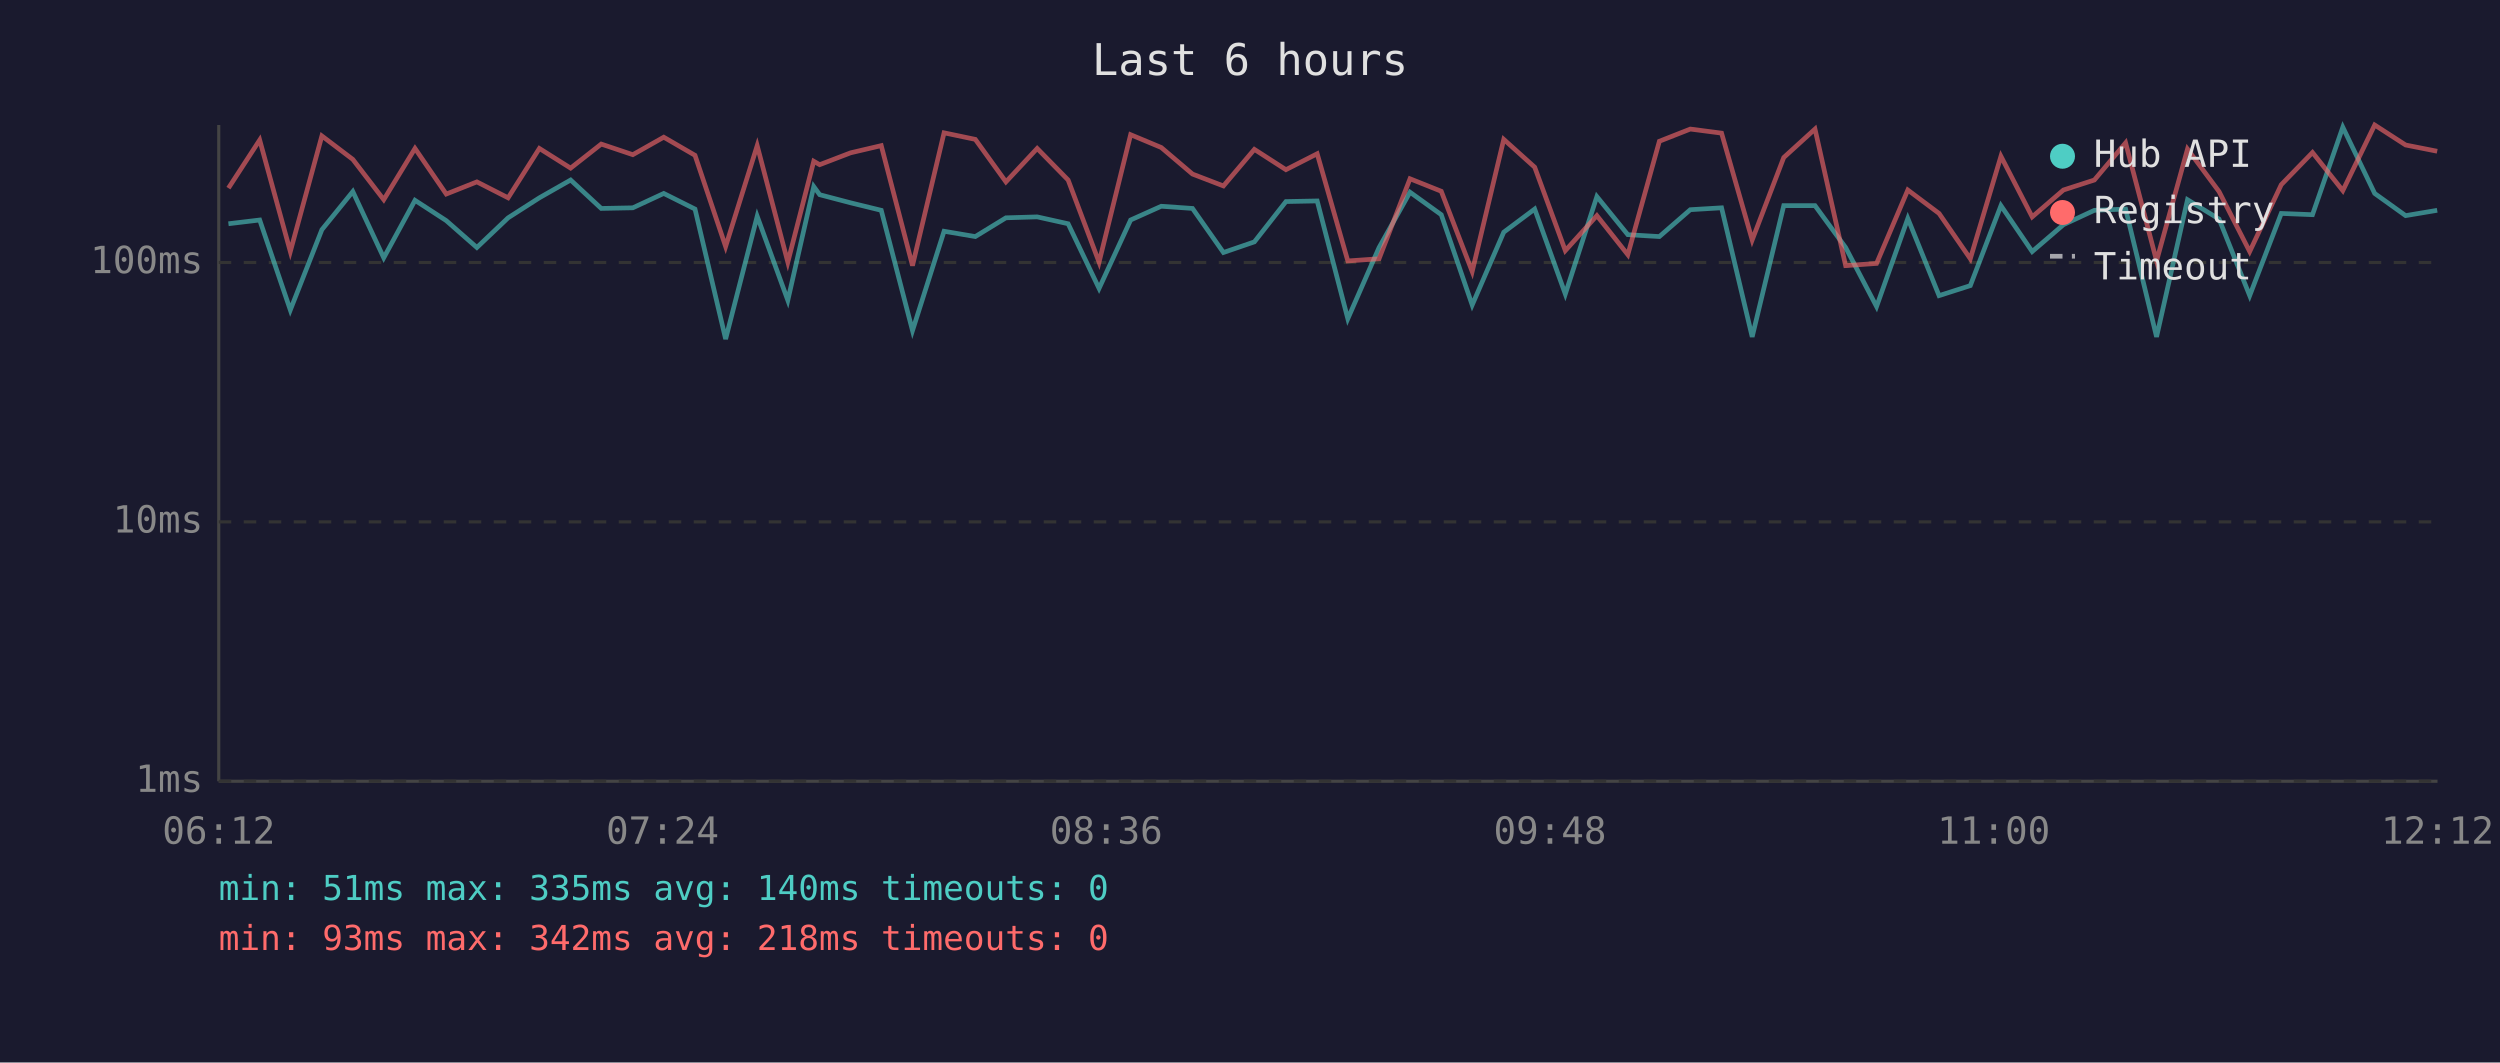
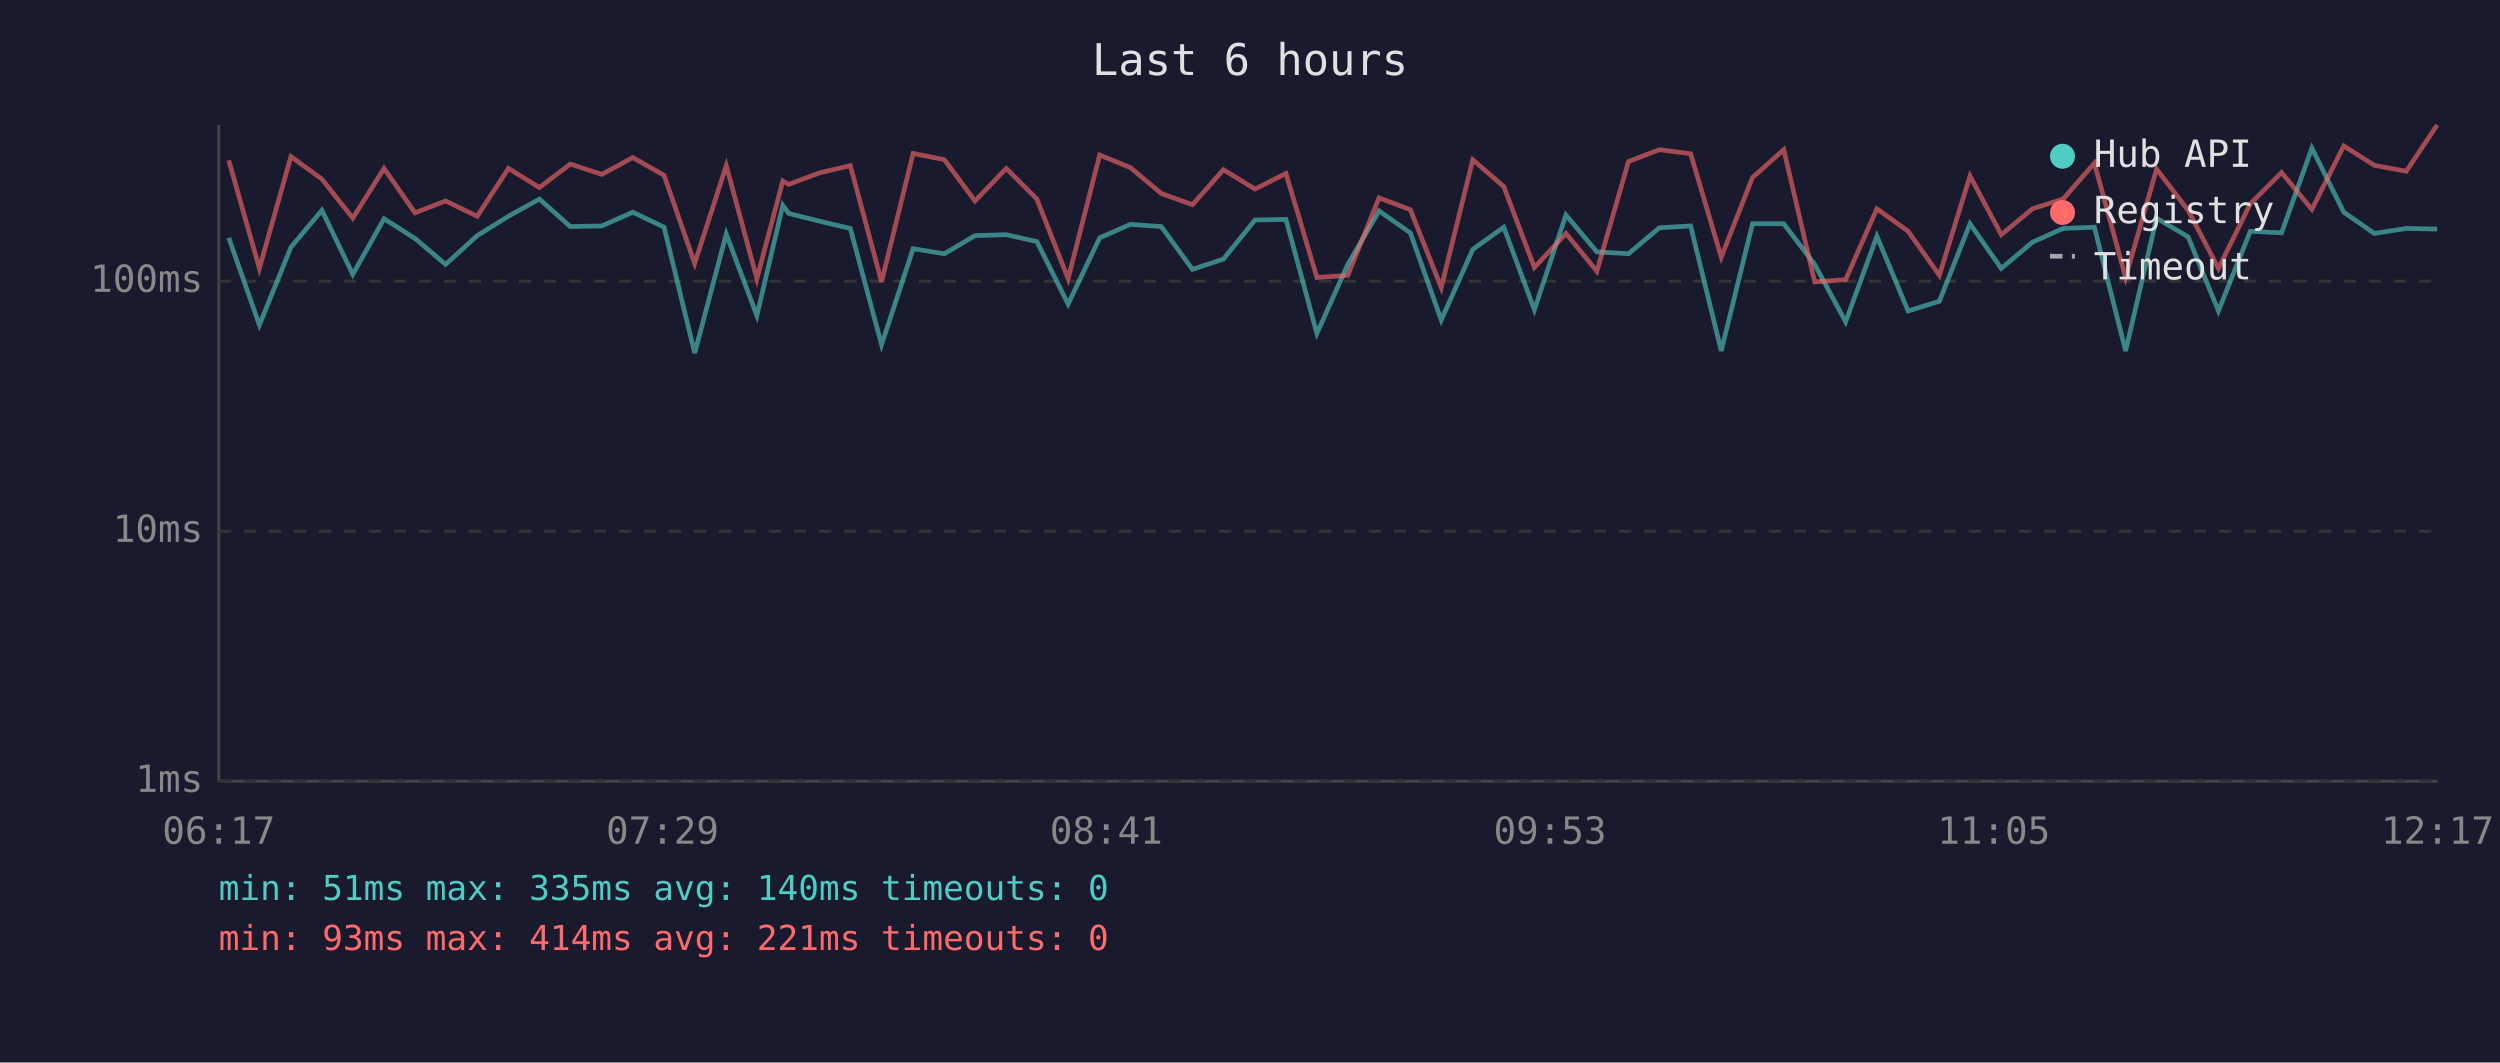
<svg xmlns="http://www.w3.org/2000/svg" viewBox="0 0 800 340" font-family="monospace" font-size="12">
  <rect width="800" height="340" fill="#1a1a2e" />
  <text x="400" y="24" fill="#e0e0e0" font-size="14" text-anchor="middle">Last 6 hours</text>
  <line x1="70" y1="40" x2="70" y2="250" stroke="#444" stroke-width="1" />
  <line x1="70" y1="250" x2="780" y2="250" stroke="#444" stroke-width="1" />
  <line x1="70" y1="250" x2="780" y2="250" stroke="#333" stroke-width="1" stroke-dasharray="4" />
  <text x="65" y="250" fill="#888" text-anchor="end" dominant-baseline="middle">1ms</text>
-   <line x1="70" y1="167" x2="780" y2="167" stroke="#333" stroke-width="1" stroke-dasharray="4" />
-   <text x="65" y="167" fill="#888" text-anchor="end" dominant-baseline="middle">10ms</text>
-   <line x1="70" y1="84" x2="780" y2="84" stroke="#333" stroke-width="1" stroke-dasharray="4" />
-   <text x="65" y="84" fill="#888" text-anchor="end" dominant-baseline="middle">100ms</text>
-   <text x="70" y="270" fill="#888" text-anchor="middle">06:12</text>
-   <text x="212" y="270" fill="#888" text-anchor="middle">07:24</text>
-   <text x="354" y="270" fill="#888" text-anchor="middle">08:36</text>
-   <text x="496" y="270" fill="#888" text-anchor="middle">09:48</text>
-   <text x="638" y="270" fill="#888" text-anchor="middle">11:00</text>
-   <text x="780" y="270" fill="#888" text-anchor="middle">12:12</text>
-   <polyline points="73.1,71.6 83.1,70.4 92.9,99.2 103.0,73.5 112.9,61.3 122.8,82.5 132.8,64.1 142.8,70.6 152.6,79.2 162.6,69.7 172.6,63.3 182.6,57.6 192.4,66.7 202.5,66.5 212.4,61.9 222.4,66.9 232.2,108.5 242.3,69.2 252.1,96.1 260.4,59.7 262.3,62.3 272.2,64.9 282.0,67.3 292.0,105.8 302.1,74.0 312.1,75.7 321.9,69.7 331.9,69.4 341.8,71.6 351.7,92.3 361.8,70.4 371.6,66.0 381.6,66.7 391.5,80.8 401.4,77.4 411.5,64.5 421.5,64.3 431.3,102.0 441.3,79.2 451.2,61.5 461.2,68.7 471.1,97.6 481.2,74.3 491.1,66.9 500.9,94.1 511.0,62.9 520.9,75.1 531.0,75.7 540.9,67.1 550.9,66.5 560.7,107.8 570.8,65.8 580.8,65.8 590.6,79.2 600.5,98.1 610.5,69.9 620.5,94.6 630.5,91.4 640.3,65.8 650.3,80.5 660.3,71.9 670.2,67.3 680.2,66.9 690.1,107.8 700.0,63.9 710.1,70.1 719.9,94.6 730.0,68.3 740.0,68.7 749.7,40.7 759.9,61.9 769.8,69.0 779.9,67.3" fill="none" stroke="#4ecdc4" stroke-width="1.5" opacity="0.6" />
-   <polyline points="73.1,60.2 83.1,44.8 92.9,80.5 103.0,43.5 112.9,51.0 122.8,63.9 132.8,47.5 142.8,62.1 152.6,58.2 162.6,63.3 172.6,47.5 182.6,53.8 192.4,46.1 202.5,49.5 212.4,43.9 222.4,49.7 232.2,78.9 242.3,46.6 252.1,83.9 260.4,51.6 262.3,52.7 272.2,48.9 282.0,46.6 292.0,85.0 302.1,42.5 312.1,44.6 321.9,58.2 331.9,47.5 341.8,57.6 351.7,83.9 361.8,43.1 371.6,47.2 381.6,55.7 391.5,59.5 401.4,47.8 411.5,54.3 421.5,49.2 431.3,83.5 441.3,82.8 451.2,57.2 461.2,61.2 471.1,86.9 481.2,44.6 491.1,53.5 500.9,80.2 511.0,69.0 520.9,81.5 531.0,45.2 540.9,41.3 550.9,42.6 560.7,76.8 570.8,50.4 580.8,41.3 590.6,85.0 600.5,84.3 610.5,60.8 620.5,68.3 630.5,82.8 640.3,50.0 650.3,69.4 660.3,60.8 670.2,57.6 680.2,45.7 690.1,83.5 700.0,47.7 710.1,61.3 719.9,80.5 730.0,59.1 740.0,48.8 749.7,61.0 759.9,40.0 769.8,46.4 779.9,48.4" fill="none" stroke="#ff6b6b" stroke-width="1.5" opacity="0.6" />
+   <line x1="70" y1="170" x2="780" y2="170" stroke="#333" stroke-width="1" stroke-dasharray="4" />
+   <text x="65" y="170" fill="#888" text-anchor="end" dominant-baseline="middle">10ms</text>
+   <line x1="70" y1="90" x2="780" y2="90" stroke="#333" stroke-width="1" stroke-dasharray="4" />
+   <text x="65" y="90" fill="#888" text-anchor="end" dominant-baseline="middle">100ms</text>
+   <text x="70" y="270" fill="#888" text-anchor="middle">06:17</text>
+   <text x="212" y="270" fill="#888" text-anchor="middle">07:29</text>
+   <text x="354" y="270" fill="#888" text-anchor="middle">08:41</text>
+   <text x="496" y="270" fill="#888" text-anchor="middle">09:53</text>
+   <text x="638" y="270" fill="#888" text-anchor="middle">11:05</text>
+   <text x="780" y="270" fill="#888" text-anchor="middle">12:17</text>
+   <polyline points="73.2,76.1 83.0,104.0 93.1,79.1 103.0,67.3 112.9,87.8 122.9,70.0 132.8,76.3 142.6,84.6 152.7,75.4 162.7,69.2 172.6,63.7 182.5,72.5 192.6,72.3 202.5,67.9 212.5,72.7 222.3,113.0 232.4,74.9 242.2,101.0 250.5,65.7 252.4,68.3 262.3,70.8 272.1,73.1 282.1,110.3 292.2,79.6 302.2,81.2 312.0,75.4 322.0,75.1 331.8,77.3 341.8,97.3 351.9,76.1 361.7,71.8 371.6,72.5 381.6,86.2 391.5,82.9 401.6,70.4 411.5,70.2 421.4,106.7 431.3,84.6 441.3,67.5 451.3,74.5 461.2,102.4 471.3,79.8 481.2,72.7 491.0,99.1 501.1,68.8 511.0,80.6 521.1,81.2 531.0,72.9 541.0,72.3 550.8,112.3 560.8,71.6 570.8,71.6 580.7,84.6 590.6,103.0 600.6,75.6 610.6,99.5 620.6,96.4 630.4,71.6 640.4,85.9 650.4,77.5 660.2,73.1 670.2,72.7 680.2,112.3 690.1,69.8 700.2,75.8 709.9,99.5 720.1,74.0 730.1,74.5 739.8,47.4 750.0,67.9 759.8,74.7 770.0,73.1 779.9,73.3" fill="none" stroke="#4ecdc4" stroke-width="1.5" opacity="0.6" />
+   <polyline points="73.2,51.3 83.0,85.9 93.1,50.1 103.0,57.3 112.9,69.8 122.9,53.9 132.8,68.1 142.6,64.3 152.7,69.2 162.7,53.9 172.6,60.0 182.5,52.5 192.6,55.8 202.5,50.4 212.5,56.1 222.3,84.3 232.4,53.0 242.2,89.2 250.5,57.9 252.4,59.0 262.3,55.3 272.1,53.0 282.1,90.2 292.2,49.1 302.2,51.1 312.0,64.3 322.0,53.9 331.8,63.7 341.8,89.2 351.9,49.6 361.7,53.6 371.6,61.9 381.6,65.5 391.5,54.3 401.6,60.5 411.5,55.5 421.4,88.8 431.3,88.1 441.3,63.3 451.3,67.1 461.2,92.0 471.3,51.1 481.2,59.7 491.0,85.6 501.1,74.7 511.0,86.8 521.1,51.7 531.0,47.9 541.0,49.2 550.8,82.3 560.8,56.8 570.8,47.9 580.7,90.2 590.6,89.5 600.6,66.8 610.6,74.0 620.6,88.1 630.4,56.3 640.4,75.1 650.4,66.8 660.2,63.7 670.2,52.2 680.2,88.8 690.1,54.1 700.2,67.3 709.9,85.9 720.1,65.2 730.1,55.2 739.8,67.0 750.0,46.7 759.8,52.9 770.0,54.8 779.9,40.0" fill="none" stroke="#ff6b6b" stroke-width="1.5" opacity="0.6" />
  <circle cx="660" cy="50" r="4" fill="#4ecdc4" />
  <text x="670" y="50" fill="#e0e0e0" dominant-baseline="middle">Hub API</text>
  <circle cx="660" cy="68" r="4" fill="#ff6b6b" />
  <text x="670" y="68" fill="#e0e0e0" dominant-baseline="middle">Registry</text>
  <line x1="656" y1="82" x2="664" y2="82" stroke="#e0e0e0" stroke-width="1.5" stroke-dasharray="4,3" opacity="0.7" />
  <text x="670" y="86" fill="#e0e0e0" dominant-baseline="middle">Timeout</text>
  <text x="70" y="288" fill="#4ecdc4" font-size="11">min: 51ms  max: 335ms  avg: 140ms  timeouts: 0</text>
-   <text x="70" y="304" fill="#ff6b6b" font-size="11">min: 93ms  max: 342ms  avg: 218ms  timeouts: 0</text>
+   <text x="70" y="304" fill="#ff6b6b" font-size="11">min: 93ms  max: 414ms  avg: 221ms  timeouts: 0</text>
</svg>
